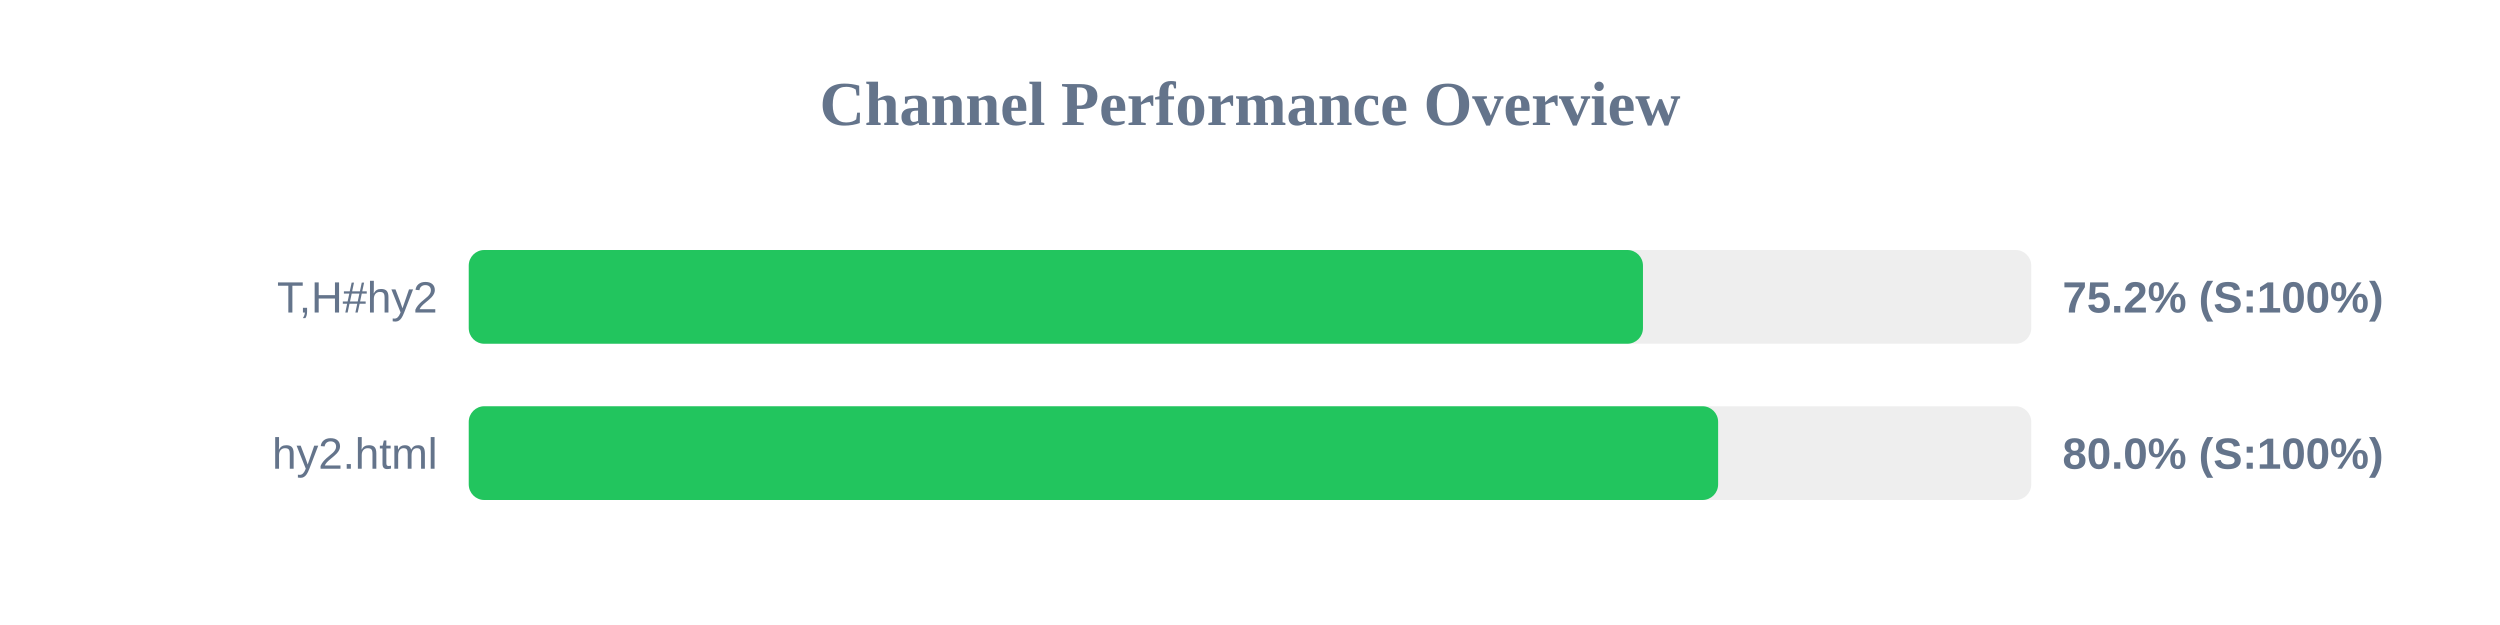
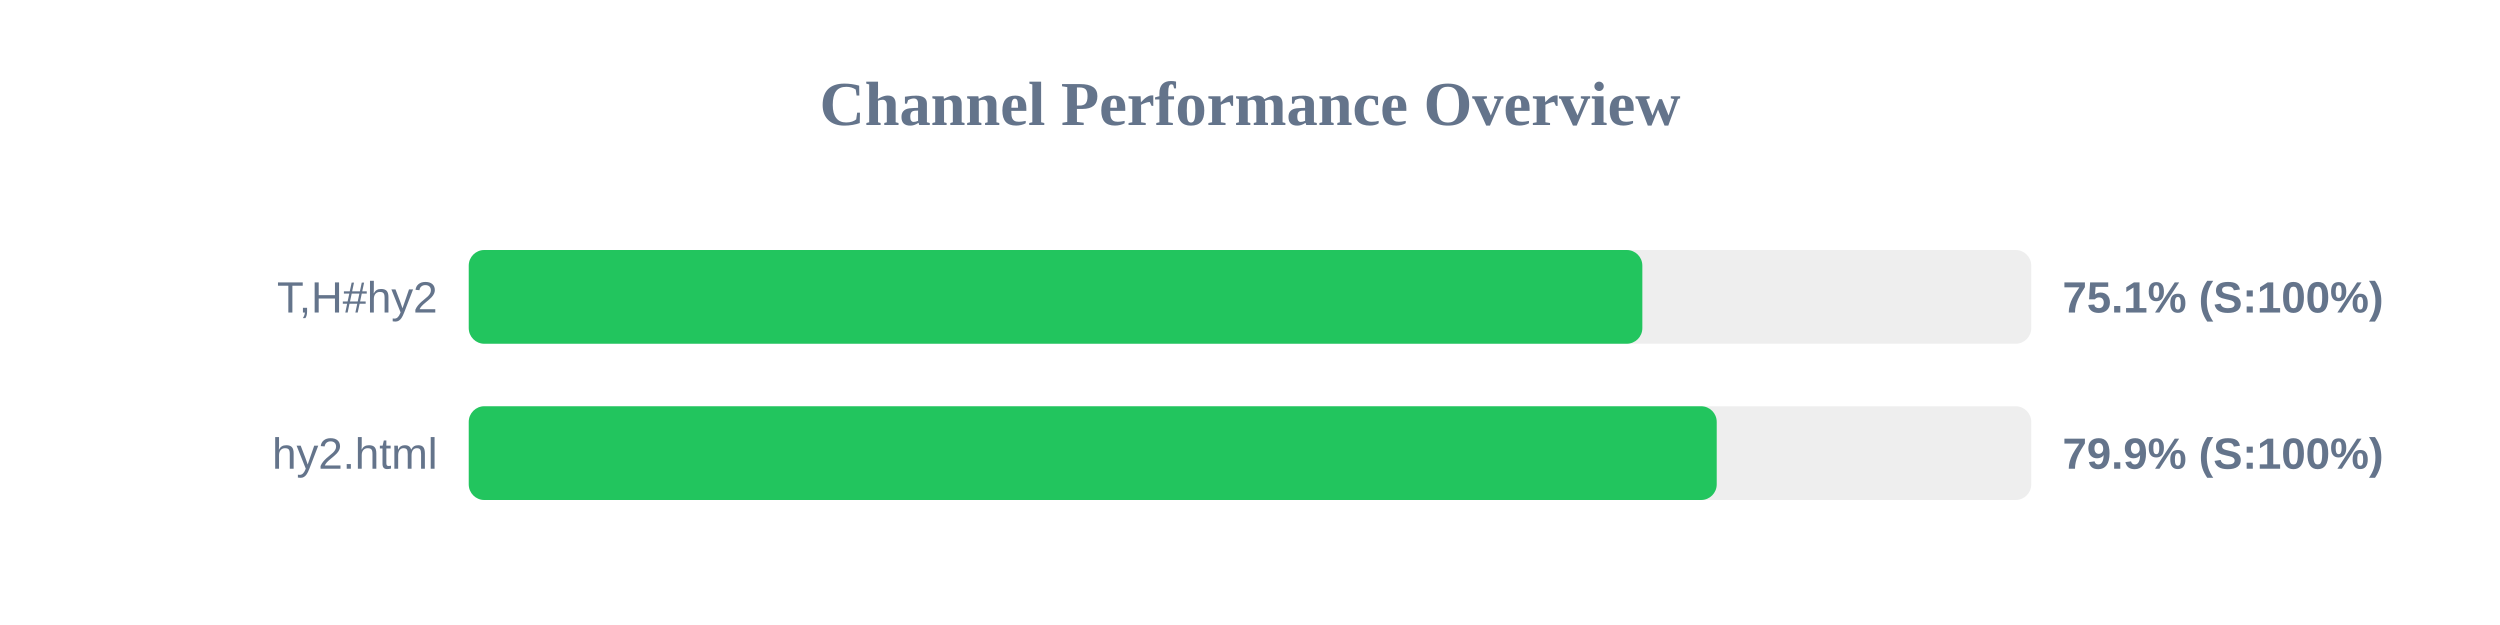
<svg xmlns="http://www.w3.org/2000/svg" width="800" height="200" version="1.1">
  <style>
        .row { font: 14px Arial; fill: #64748b; }
        .score { font: bold 14px Arial; fill: #64748b; }
    </style>
  <text x="400" y="40" text-anchor="middle" font-size="20px" font-weight="bold" fill="#64748b">Channel Performance Overview</text>
  <rect x="150" y="80" width="500" height="30" fill="#eee" rx="5" />
-   <rect x="150" y="80" width="375.75" height="30" fill="#22c55e" rx="5" />
+   <rect x="150" y="80" width="375.55" height="30" fill="#22c55e" rx="5" />
  <text x="140" y="100" text-anchor="end" class="row">T,H#hy2</text>
-   <text x="660" y="100" text-anchor="start" class="score">75.2% (S:100%)</text>
+   <text x="660" y="100" text-anchor="start" class="score">75.1% (S:100%)</text>
  <rect x="150" y="130" width="500" height="30" fill="#eee" rx="5" />
-   <rect x="150" y="130" width="399.8" height="30" fill="#22c55e" rx="5" />
+   <rect x="150" y="130" width="399.35" height="30" fill="#22c55e" rx="5" />
  <text x="140" y="150" text-anchor="end" class="row">hy2.html</text>
-   <text x="660" y="150" text-anchor="start" class="score">80.0% (S:100%)</text>
+   <text x="660" y="150" text-anchor="start" class="score">79.9% (S:100%)</text>
</svg>
